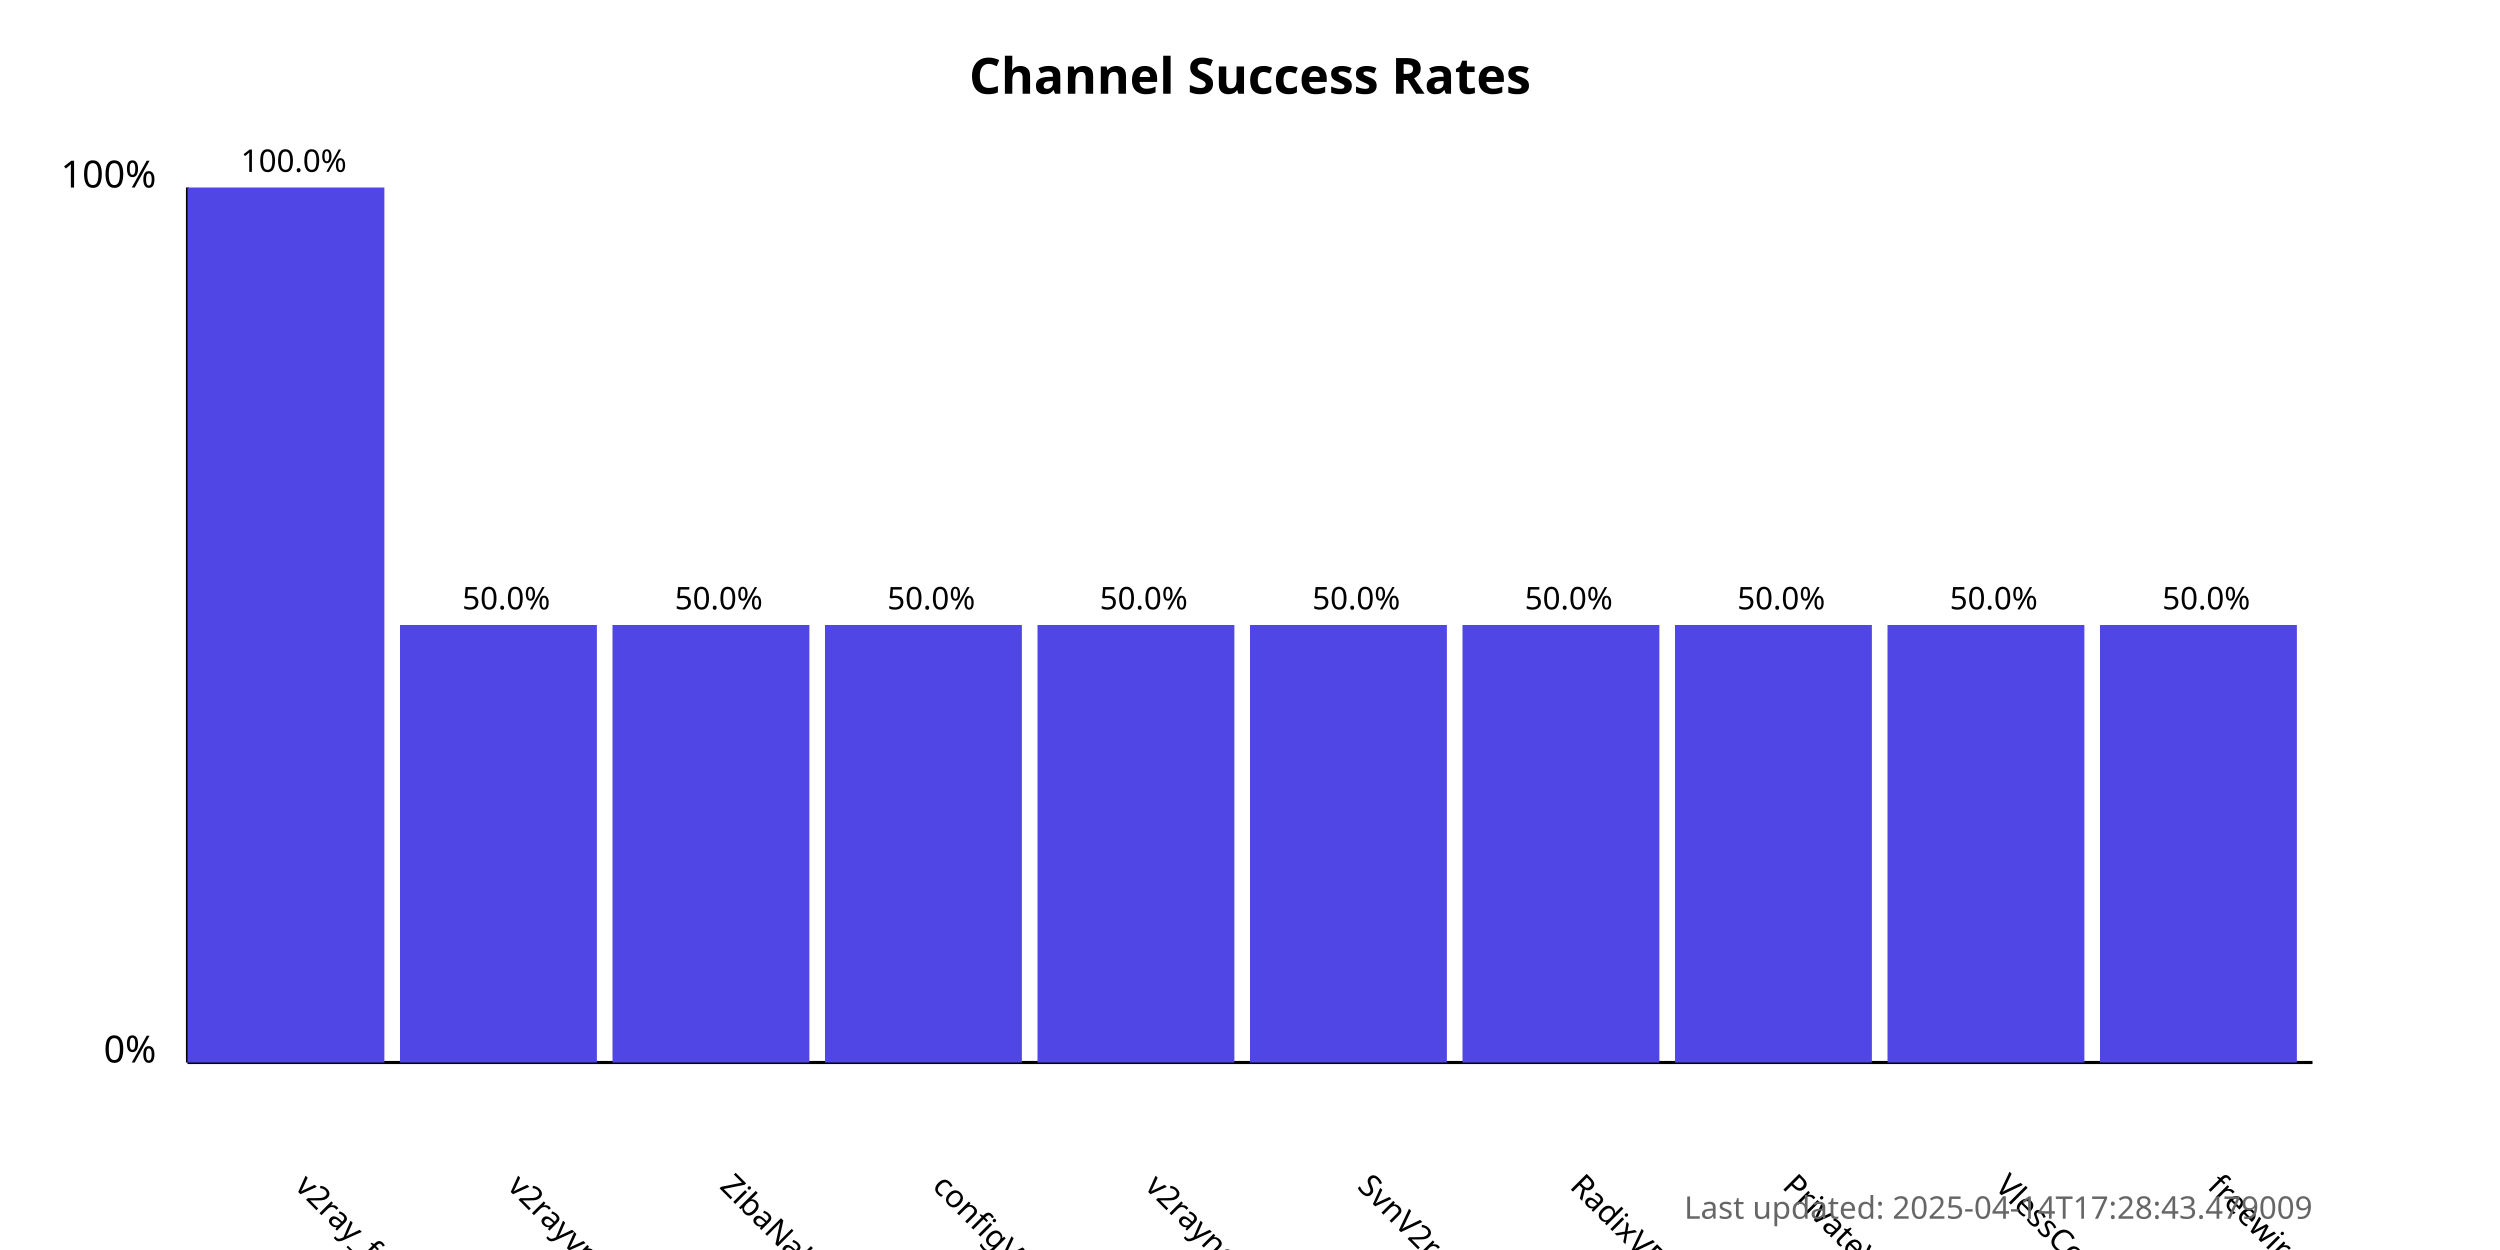
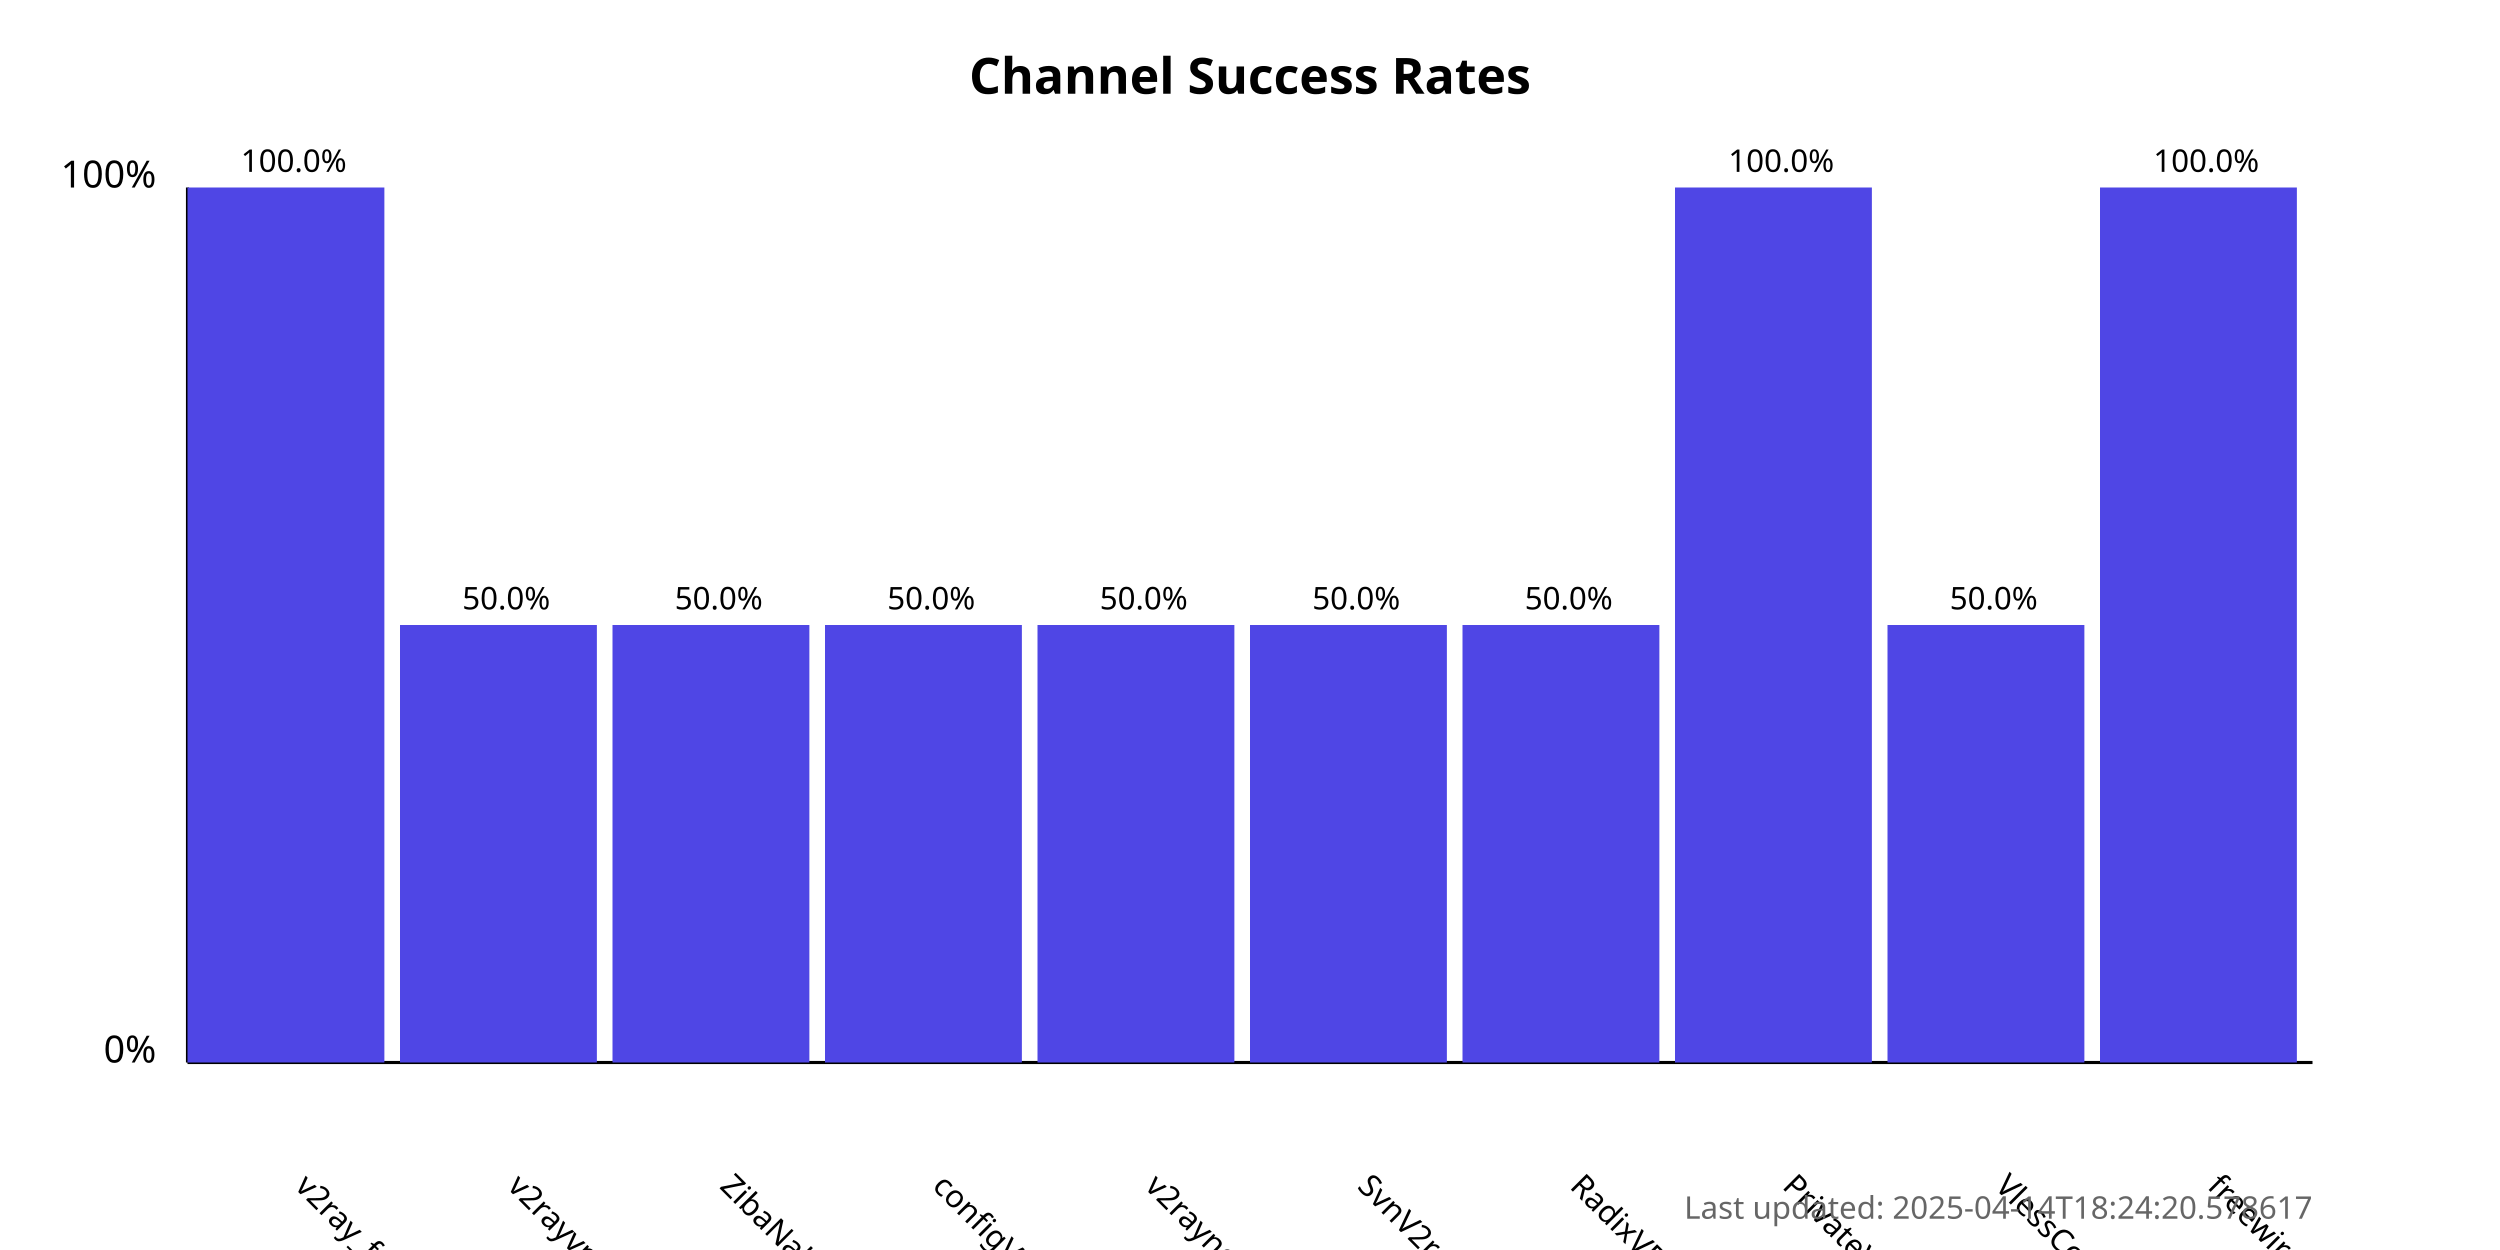
<svg xmlns="http://www.w3.org/2000/svg" width="800" height="400">
  <style>
            .chart-title { font: bold 16px sans-serif; }
            .axis-label { font: 12px sans-serif; }
            .tick-label { font: 10px sans-serif; }
            .bar { fill: #4f46e5; }
            .bar:hover { fill: #6366f1; }
            .timestamp { font: 10px sans-serif; fill: #666; }
        </style>
  <text x="400.0" y="30" text-anchor="middle" class="chart-title">
            Channel Success Rates
        </text>
  <line x1="60" y1="340" x2="60" y2="60" stroke="black" stroke-width="1" />
  <line x1="60" y1="340" x2="740" y2="340" stroke="black" stroke-width="1" />
  <text x="50" y="340" text-anchor="end" class="axis-label">0%</text>
  <text x="50" y="60" text-anchor="end" class="axis-label">100%</text>
  <g>
    <rect x="60" y="60.0" width="63.0" height="280.0" class="bar" />
    <text x="94.0" y="380" transform="rotate(45, 94.0, 380)" text-anchor="start" class="tick-label">
                v2ray_free_conf
            </text>
    <text x="94.0" y="55.0" text-anchor="middle" class="tick-label">
                100.0%
            </text>
  </g>
  <g>
    <rect x="128.0" y="200.0" width="63.0" height="140.0" class="bar" />
    <text x="162.0" y="380" transform="rotate(45, 162.0, 380)" text-anchor="start" class="tick-label">
                v2rayvpno
            </text>
    <text x="162.0" y="195.0" text-anchor="middle" class="tick-label">
                50.0%
            </text>
  </g>
  <g>
    <rect x="196.0" y="200.0" width="63.0" height="140.0" class="bar" />
    <text x="230.0" y="380" transform="rotate(45, 230.0, 380)" text-anchor="start" class="tick-label">
                ZibaNabz
            </text>
    <text x="230.0" y="195.0" text-anchor="middle" class="tick-label">
                50.0%
            </text>
  </g>
  <g>
    <rect x="264.0" y="200.0" width="63.0" height="140.0" class="bar" />
    <text x="298.0" y="380" transform="rotate(45, 298.0, 380)" text-anchor="start" class="tick-label">
                configV2rayForFree
            </text>
    <text x="298.0" y="195.0" text-anchor="middle" class="tick-label">
                50.0%
            </text>
  </g>
  <g>
    <rect x="332.0" y="200.0" width="63.0" height="140.0" class="bar" />
    <text x="366.0" y="380" transform="rotate(45, 366.0, 380)" text-anchor="start" class="tick-label">
                v2rayngvpn
            </text>
    <text x="366.0" y="195.0" text-anchor="middle" class="tick-label">
                50.0%
            </text>
  </g>
  <g>
    <rect x="400.0" y="200.0" width="63.0" height="140.0" class="bar" />
    <text x="434.0" y="380" transform="rotate(45, 434.0, 380)" text-anchor="start" class="tick-label">
                SvnV2ray
            </text>
    <text x="434.0" y="195.0" text-anchor="middle" class="tick-label">
                50.0%
            </text>
  </g>
  <g>
    <rect x="468.0" y="200.0" width="63.0" height="140.0" class="bar" />
    <text x="502.0" y="380" transform="rotate(45, 502.0, 380)" text-anchor="start" class="tick-label">
                RadixVPN
            </text>
    <text x="502.0" y="195.0" text-anchor="middle" class="tick-label">
                50.0%
            </text>
  </g>
  <g>
-     <rect x="536.0" y="200.0" width="63.0" height="140.0" class="bar" />
+     <rect x="536.0" y="60.0" width="63.0" height="280.0" class="bar" />
    <text x="570.0" y="380" transform="rotate(45, 570.0, 380)" text-anchor="start" class="tick-label">
                PrivateVPNs
            </text>
-     <text x="570.0" y="195.0" text-anchor="middle" class="tick-label">
-                 50.0%
+     <text x="570.0" y="55.0" text-anchor="middle" class="tick-label">
+                 100.0%
            </text>
  </g>
  <g>
    <rect x="604.0" y="200.0" width="63.0" height="140.0" class="bar" />
    <text x="638.0" y="380" transform="rotate(45, 638.0, 380)" text-anchor="start" class="tick-label">
                VlessConfig
            </text>
    <text x="638.0" y="195.0" text-anchor="middle" class="tick-label">
                50.0%
            </text>
  </g>
  <g>
-     <rect x="672.0" y="200.0" width="63.0" height="140.0" class="bar" />
+     <rect x="672.0" y="60.0" width="63.0" height="280.0" class="bar" />
    <text x="706.0" y="380" transform="rotate(45, 706.0, 380)" text-anchor="start" class="tick-label">
                freewireguard
            </text>
-     <text x="706.0" y="195.0" text-anchor="middle" class="tick-label">
-                 50.0%
+     <text x="706.0" y="55.0" text-anchor="middle" class="tick-label">
+                 100.0%
            </text>
  </g>
  <text x="740" y="390" text-anchor="end" class="timestamp">
-             Last updated: 2025-04-14T17:28:43.479009
+             Last updated: 2025-04-14T18:24:20.578617
        </text>
</svg>
